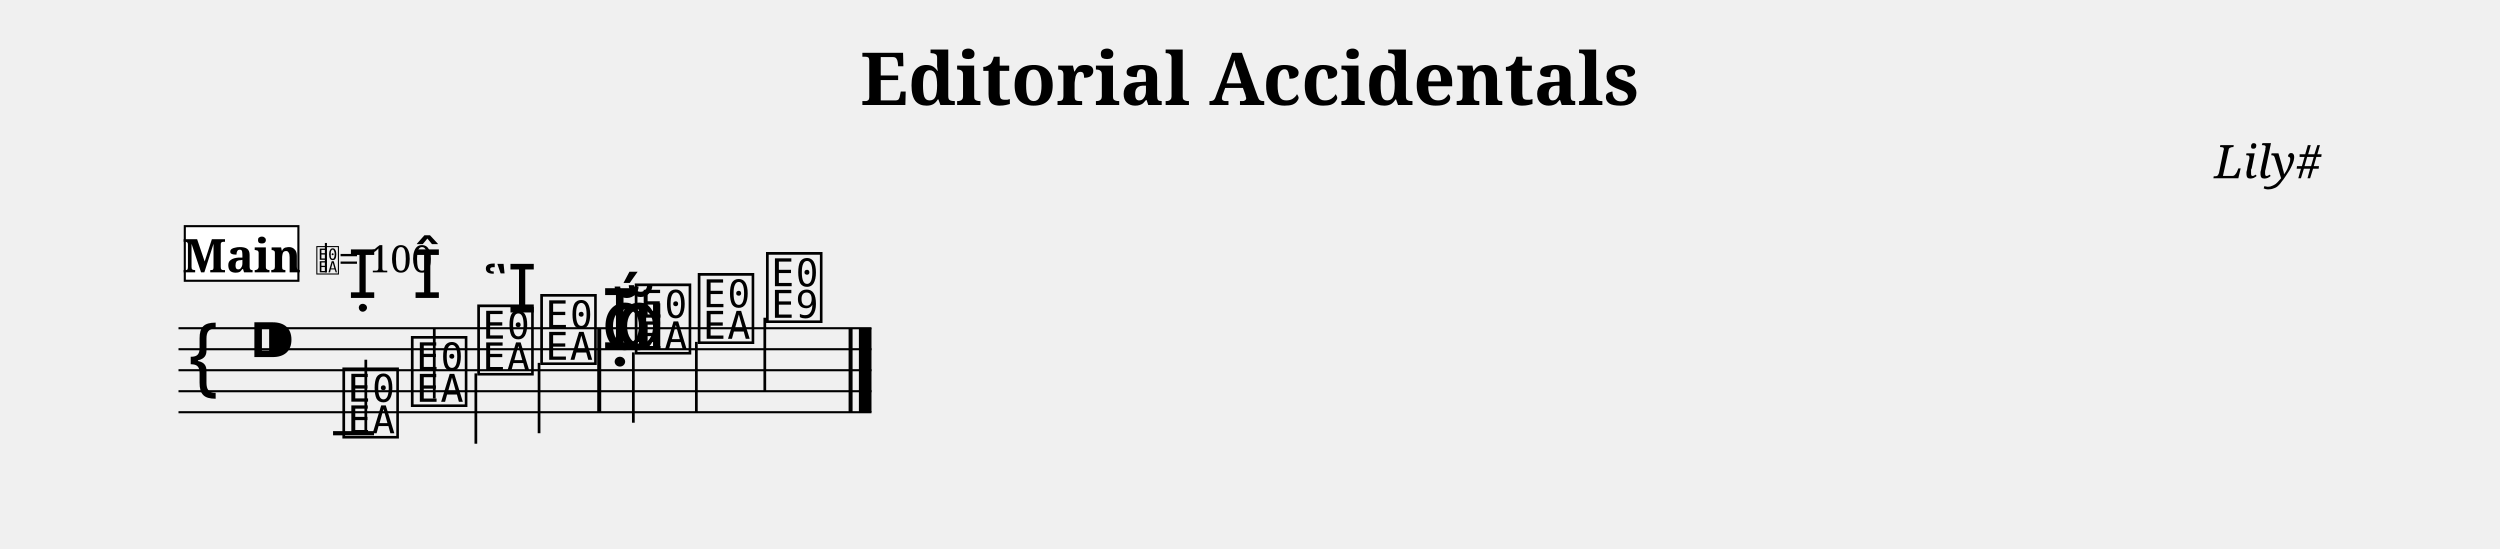
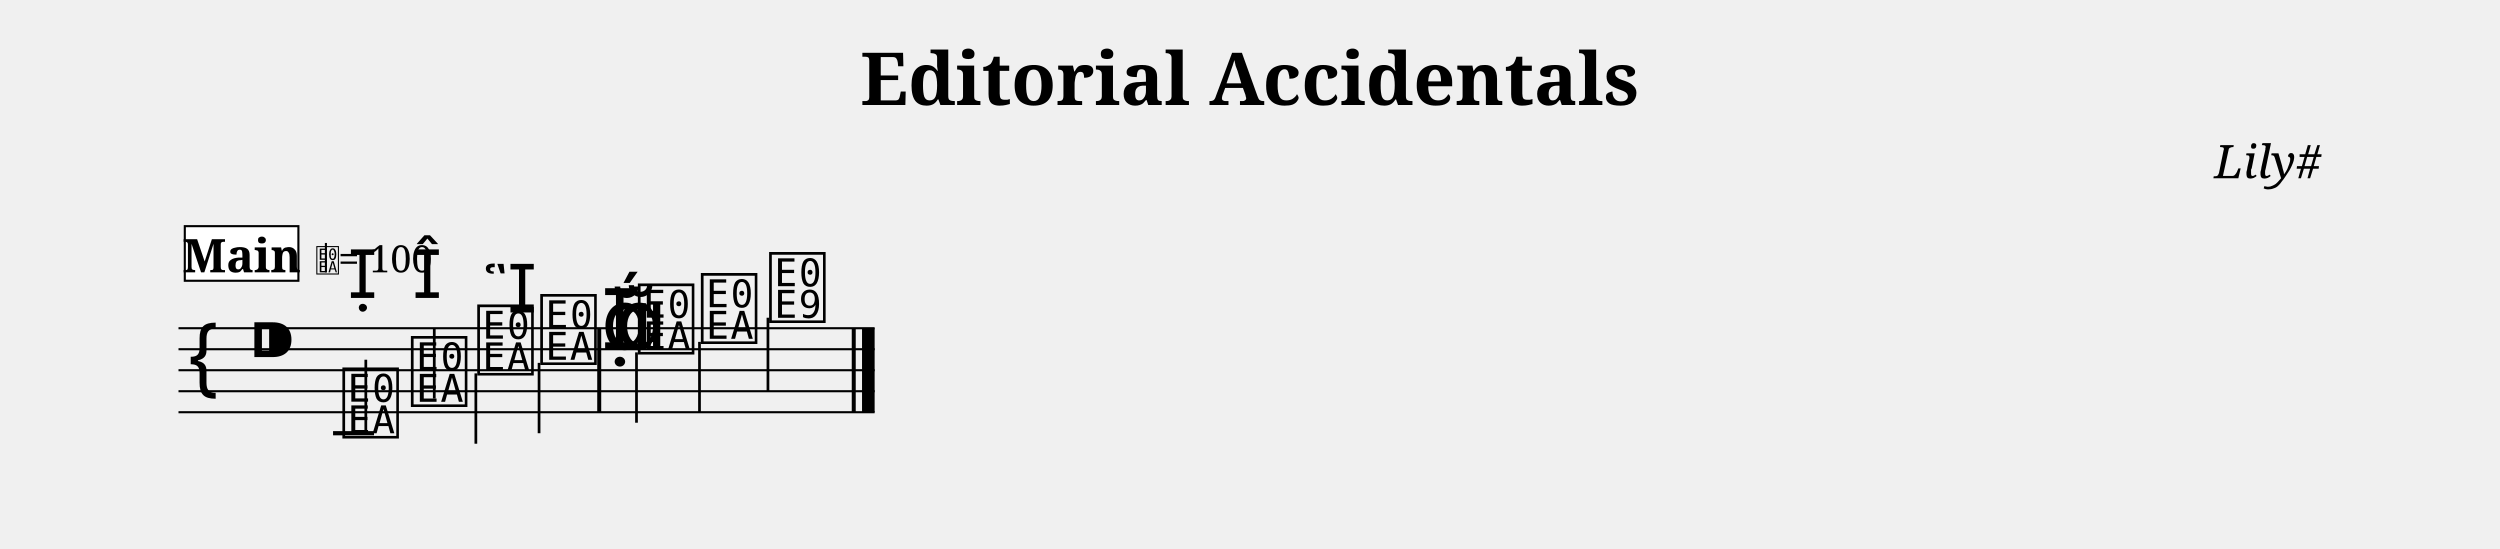
<svg xmlns="http://www.w3.org/2000/svg" width="1190.5" height="261.3" viewBox="0 0 119.05 26.13" font-family="serif">
  <style>
  @font-face { font-family: 'Emmentaler'; src: local('Emmentaler'); }
  .music { font-family: 'Emmentaler', serif; }
</style>
  <text x="59.52" y="5.00" font-size="3.49" font-weight="bold" text-anchor="middle" data-pos="162">Editorial Accidentals</text>
  <text x="110.55" y="8.49" font-size="2.20" font-style="italic" text-anchor="end" data-pos="195">Lily#</text>
  <g transform="translate(8.50,0.00) scale(1,1)">
-     <line x1="0.00" y1="15.63" x2="33.00" y2="15.63" stroke="#000000" stroke-width="0.100" />
-     <line x1="0.00" y1="16.63" x2="33.00" y2="16.63" stroke="#000000" stroke-width="0.100" />
-     <line x1="0.00" y1="17.63" x2="33.00" y2="17.63" stroke="#000000" stroke-width="0.100" />
-     <line x1="0.00" y1="18.63" x2="33.00" y2="18.63" stroke="#000000" stroke-width="0.100" />
-     <line x1="0.00" y1="19.63" x2="33.00" y2="19.63" stroke="#000000" stroke-width="0.100" />
+     <line x1="0.00" y1="15.63" x2="33.15" y2="15.63" stroke="#000000" stroke-width="0.100" />
+     <line x1="0.00" y1="16.63" x2="33.15" y2="16.63" stroke="#000000" stroke-width="0.100" />
+     <line x1="0.00" y1="17.63" x2="33.15" y2="17.63" stroke="#000000" stroke-width="0.100" />
+     <line x1="0.00" y1="18.63" x2="33.15" y2="18.63" stroke="#000000" stroke-width="0.100" />
+     <line x1="0.00" y1="19.63" x2="33.15" y2="19.63" stroke="#000000" stroke-width="0.100" />
    <text class="music" x="0.30" y="18.63" font-size="4.00"></text>
    <text class="music" x="3.30" y="17.63" font-size="4.00" data-pos="214"></text>
    <line x1="7.36" y1="20.63" x2="9.31" y2="20.63" stroke="#000000" stroke-width="0.200" />
    <text class="music" x="7.68" y="20.63" font-size="4.00" data-pos="264"></text>
    <line x1="8.92" y1="20.48" x2="8.92" y2="17.13" stroke="#000000" stroke-width="0.130" />
    <text class="music" x="10.94" y="19.13" font-size="4.00" data-pos="279"></text>
    <line x1="12.18" y1="18.98" x2="12.18" y2="15.63" stroke="#000000" stroke-width="0.130" />
    <text class="music" x="14.10" y="17.63" font-size="4.00" data-pos="293"></text>
    <line x1="14.16" y1="17.78" x2="14.16" y2="21.13" stroke="#000000" stroke-width="0.130" />
    <text class="music" x="17.10" y="17.13" font-size="4.00" data-pos="307"></text>
    <line x1="17.17" y1="17.28" x2="17.17" y2="20.63" stroke="#000000" stroke-width="0.130" />
    <text class="music" x="20.13" y="16.63" font-size="4.00" data-pos="311"></text>
    <text class="music" x="20.13" y="16.63" font-size="4.00" data-pos="311"></text>
    <text class="music" x="20.80" y="16.63" font-size="4.00" data-pos="311"></text>
-     <text class="music" x="21.60" y="16.63" font-size="4.00" data-pos="311"></text>
-     <line x1="21.66" y1="16.78" x2="21.66" y2="20.13" stroke="#000000" stroke-width="0.130" />
-     <text class="music" x="24.60" y="16.13" font-size="4.00" data-pos="325"></text>
-     <line x1="24.66" y1="16.28" x2="24.66" y2="19.63" stroke="#000000" stroke-width="0.130" />
-     <text class="music" x="27.85" y="15.13" font-size="4.00" data-pos="327"></text>
-     <line x1="27.92" y1="15.13" x2="27.92" y2="18.63" stroke="#000000" stroke-width="0.130" />
+     <text class="music" x="21.75" y="16.63" font-size="4.00" data-pos="311"></text>
+     <line x1="21.81" y1="16.78" x2="21.81" y2="20.13" stroke="#000000" stroke-width="0.130" />
+     <text class="music" x="24.75" y="16.13" font-size="4.00" data-pos="325"></text>
+     <line x1="24.81" y1="16.28" x2="24.81" y2="19.63" stroke="#000000" stroke-width="0.130" />
+     <text class="music" x="28.00" y="15.13" font-size="4.00" data-pos="327"></text>
+     <line x1="28.07" y1="15.13" x2="28.07" y2="18.63" stroke="#000000" stroke-width="0.130" />
    <rect x="19.94" y="15.63" width="0.19" height="4.00" data-pos="309" />
-     <rect x="31.91" y="15.63" width="0.19" height="4.00" data-pos="330" />
-     <rect x="32.40" y="15.63" width="0.60" height="4.00" data-pos="330" />
+     <rect x="32.06" y="15.63" width="0.19" height="4.00" data-pos="330" />
+     <rect x="32.55" y="15.63" width="0.60" height="4.00" data-pos="330" />
    <text class="music" x="8.07" y="14.19" font-size="3.17" data-pos="268"></text>
    <text class="music" x="11.15" y="14.19" font-size="3.17" data-pos="282"></text>
    <text class="music" x="14.48" y="14.88" font-size="3.17" data-pos="296"></text>
    <rect x="0.30" y="10.77" width="5.41" height="2.60" fill="#FFFFFF" stroke="#000000" stroke-width="0.100" data-pos="335" />
    <text x="3.01" y="12.97" font-size="2.20" font-weight="bold" text-anchor="middle" data-pos="335">Main</text>
    <text class="music" x="6.51" y="12.97" font-size="1.60" data-pos="0"></text>
    <line x1="7.02" y1="12.97" x2="7.02" y2="11.57" stroke="#000000" stroke-width="0.100" data-pos="0" />
    <text x="7.61" y="12.97" font-size="1.80" data-pos="0">= 100</text>
  </g>
</svg>
